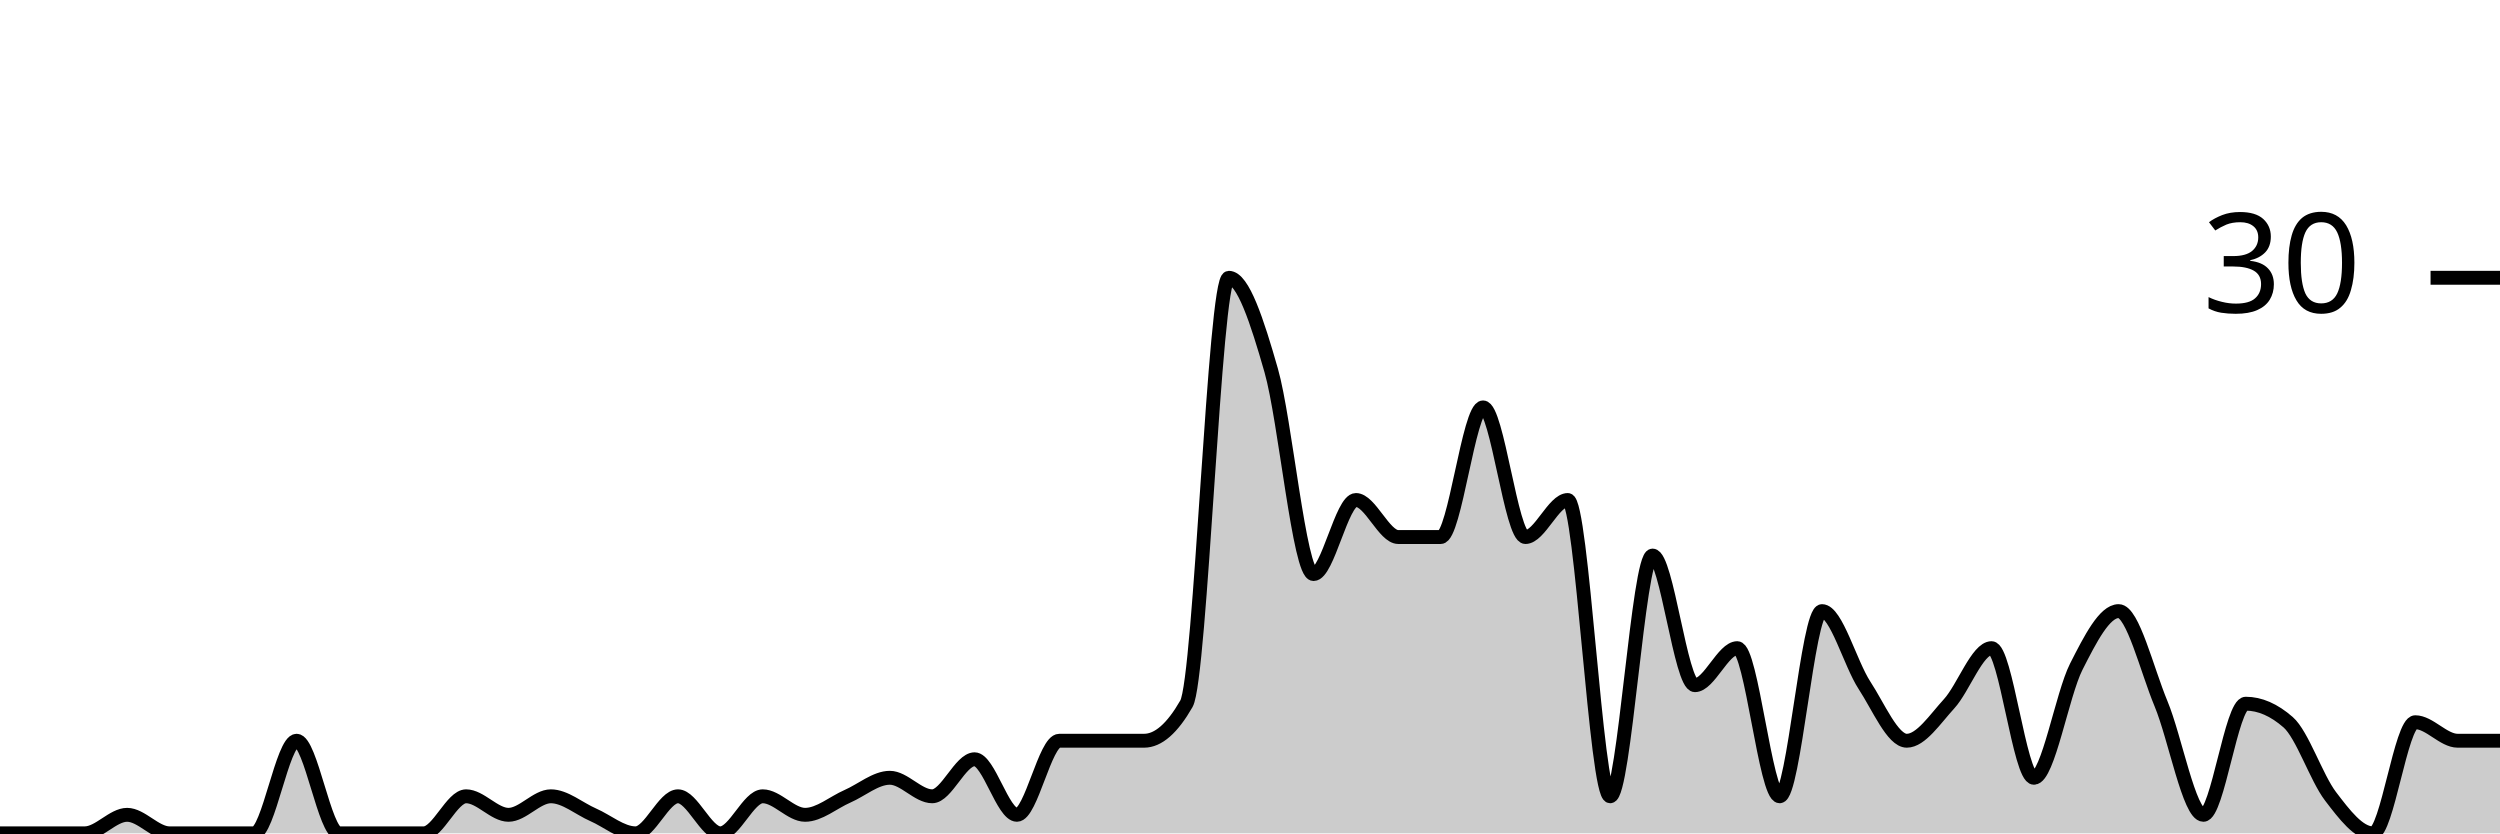
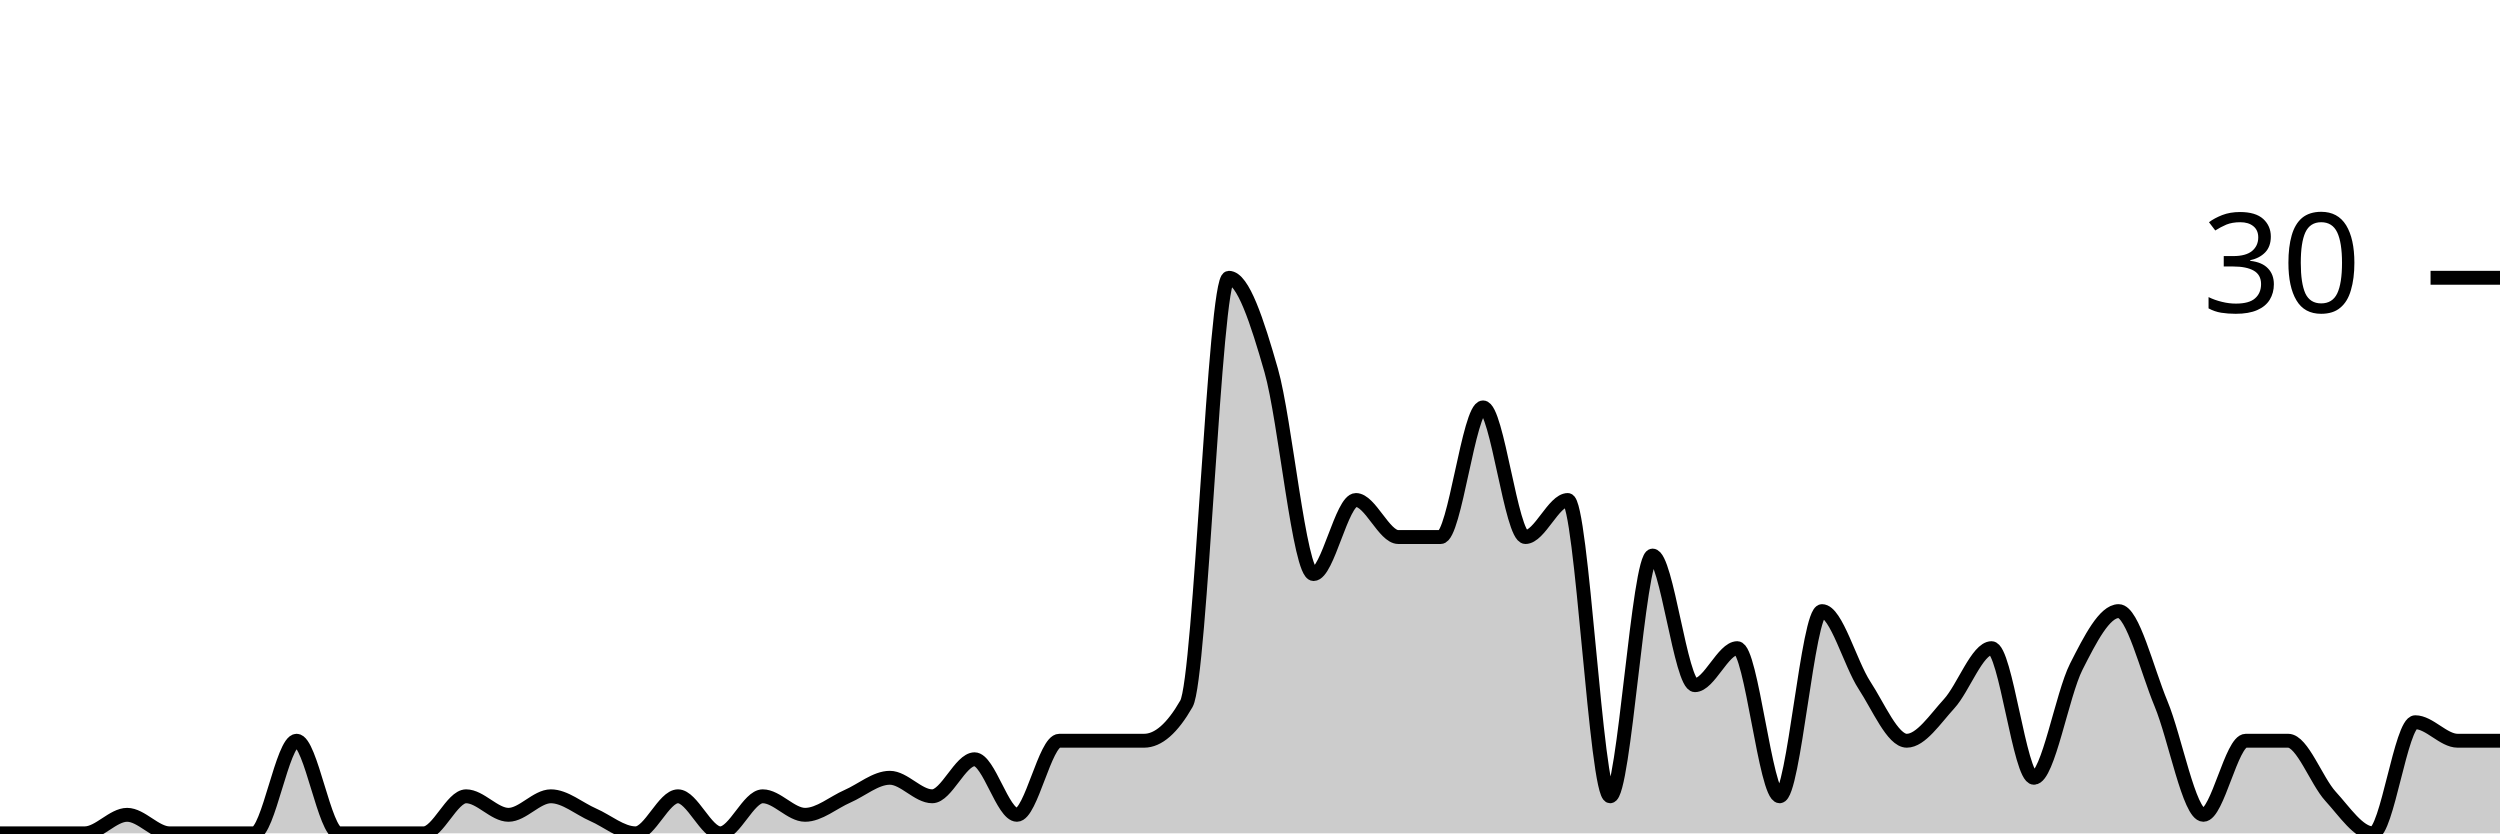
<svg xmlns="http://www.w3.org/2000/svg" viewBox="0 0 180 60">
  <g transform="translate(0,20)">
-     <path class="area" fill="rgba(0, 0, 0, 0.2)" d="M0,40C1.017,40,2.034,40,3.051,40C4.068,40,5.085,40,6.102,40C7.119,40,8.136,38.667,9.153,38.667C10.169,38.667,11.186,40,12.203,40C13.22,40,14.237,40,15.254,40C16.271,40,17.288,40,18.305,40C19.322,40,20.339,33.333,21.356,33.333C22.373,33.333,23.39,40,24.407,40C25.424,40,26.441,40,27.458,40C28.475,40,29.492,40,30.508,40C31.525,40,32.542,37.333,33.559,37.333C34.576,37.333,35.593,38.667,36.61,38.667C37.627,38.667,38.644,37.333,39.661,37.333C40.678,37.333,41.695,38.222,42.712,38.667C43.729,39.111,44.746,40,45.763,40C46.78,40,47.797,37.333,48.814,37.333C49.831,37.333,50.847,40,51.864,40C52.881,40,53.898,37.333,54.915,37.333C55.932,37.333,56.949,38.667,57.966,38.667C58.983,38.667,60,37.778,61.017,37.333C62.034,36.889,63.051,36,64.068,36C65.085,36,66.102,37.333,67.119,37.333C68.136,37.333,69.153,34.667,70.169,34.667C71.186,34.667,72.203,38.667,73.22,38.667C74.237,38.667,75.254,33.333,76.271,33.333C77.288,33.333,78.305,33.333,79.322,33.333C80.339,33.333,81.356,33.333,82.373,33.333C83.39,33.333,84.407,32.444,85.424,30.667C86.441,28.889,87.458,0,88.475,0C89.492,0,90.508,3.111,91.525,6.667C92.542,10.222,93.559,21.333,94.576,21.333C95.593,21.333,96.61,16,97.627,16C98.644,16,99.661,18.667,100.678,18.667C101.695,18.667,102.712,18.667,103.729,18.667C104.746,18.667,105.763,9.333,106.78,9.333C107.797,9.333,108.814,18.667,109.831,18.667C110.847,18.667,111.864,16,112.881,16C113.898,16,114.915,37.333,115.932,37.333C116.949,37.333,117.966,20,118.983,20C120,20,121.017,29.333,122.034,29.333C123.051,29.333,124.068,26.667,125.085,26.667C126.102,26.667,127.119,37.333,128.136,37.333C129.153,37.333,130.169,24,131.186,24C132.203,24,133.22,27.778,134.237,29.333C135.254,30.889,136.271,33.333,137.288,33.333C138.305,33.333,139.322,31.778,140.339,30.667C141.356,29.556,142.373,26.667,143.39,26.667C144.407,26.667,145.424,36,146.441,36C147.458,36,148.475,30,149.492,28C150.508,26,151.525,24,152.542,24C153.559,24,154.576,28.222,155.593,30.667C156.61,33.111,157.627,38.667,158.644,38.667C159.661,38.667,160.678,30.667,161.695,30.667C162.712,30.667,163.729,31.111,164.746,32C165.763,32.889,166.78,36,167.797,37.333C168.814,38.667,169.831,40,170.847,40C171.864,40,172.881,32,173.898,32C174.915,32,175.932,33.333,176.949,33.333C177.966,33.333,178.983,33.333,180,33.333L180,40C178.983,40,177.966,40,176.949,40C175.932,40,174.915,40,173.898,40C172.881,40,171.864,40,170.847,40C169.831,40,168.814,40,167.797,40C166.78,40,165.763,40,164.746,40C163.729,40,162.712,40,161.695,40C160.678,40,159.661,40,158.644,40C157.627,40,156.61,40,155.593,40C154.576,40,153.559,40,152.542,40C151.525,40,150.508,40,149.492,40C148.475,40,147.458,40,146.441,40C145.424,40,144.407,40,143.39,40C142.373,40,141.356,40,140.339,40C139.322,40,138.305,40,137.288,40C136.271,40,135.254,40,134.237,40C133.22,40,132.203,40,131.186,40C130.169,40,129.153,40,128.136,40C127.119,40,126.102,40,125.085,40C124.068,40,123.051,40,122.034,40C121.017,40,120,40,118.983,40C117.966,40,116.949,40,115.932,40C114.915,40,113.898,40,112.881,40C111.864,40,110.847,40,109.831,40C108.814,40,107.797,40,106.78,40C105.763,40,104.746,40,103.729,40C102.712,40,101.695,40,100.678,40C99.661,40,98.644,40,97.627,40C96.61,40,95.593,40,94.576,40C93.559,40,92.542,40,91.525,40C90.508,40,89.492,40,88.475,40C87.458,40,86.441,40,85.424,40C84.407,40,83.39,40,82.373,40C81.356,40,80.339,40,79.322,40C78.305,40,77.288,40,76.271,40C75.254,40,74.237,40,73.22,40C72.203,40,71.186,40,70.169,40C69.153,40,68.136,40,67.119,40C66.102,40,65.085,40,64.068,40C63.051,40,62.034,40,61.017,40C60,40,58.983,40,57.966,40C56.949,40,55.932,40,54.915,40C53.898,40,52.881,40,51.864,40C50.847,40,49.831,40,48.814,40C47.797,40,46.78,40,45.763,40C44.746,40,43.729,40,42.712,40C41.695,40,40.678,40,39.661,40C38.644,40,37.627,40,36.61,40C35.593,40,34.576,40,33.559,40C32.542,40,31.525,40,30.508,40C29.492,40,28.475,40,27.458,40C26.441,40,25.424,40,24.407,40C23.39,40,22.373,40,21.356,40C20.339,40,19.322,40,18.305,40C17.288,40,16.271,40,15.254,40C14.237,40,13.22,40,12.203,40C11.186,40,10.169,40,9.153,40C8.136,40,7.119,40,6.102,40C5.085,40,4.068,40,3.051,40C2.034,40,1.017,40,0,40Z" />
-     <path class="line" stroke="black" fill="none" d="M0,40C1.017,40,2.034,40,3.051,40C4.068,40,5.085,40,6.102,40C7.119,40,8.136,38.667,9.153,38.667C10.169,38.667,11.186,40,12.203,40C13.22,40,14.237,40,15.254,40C16.271,40,17.288,40,18.305,40C19.322,40,20.339,33.333,21.356,33.333C22.373,33.333,23.39,40,24.407,40C25.424,40,26.441,40,27.458,40C28.475,40,29.492,40,30.508,40C31.525,40,32.542,37.333,33.559,37.333C34.576,37.333,35.593,38.667,36.61,38.667C37.627,38.667,38.644,37.333,39.661,37.333C40.678,37.333,41.695,38.222,42.712,38.667C43.729,39.111,44.746,40,45.763,40C46.78,40,47.797,37.333,48.814,37.333C49.831,37.333,50.847,40,51.864,40C52.881,40,53.898,37.333,54.915,37.333C55.932,37.333,56.949,38.667,57.966,38.667C58.983,38.667,60,37.778,61.017,37.333C62.034,36.889,63.051,36,64.068,36C65.085,36,66.102,37.333,67.119,37.333C68.136,37.333,69.153,34.667,70.169,34.667C71.186,34.667,72.203,38.667,73.22,38.667C74.237,38.667,75.254,33.333,76.271,33.333C77.288,33.333,78.305,33.333,79.322,33.333C80.339,33.333,81.356,33.333,82.373,33.333C83.39,33.333,84.407,32.444,85.424,30.667C86.441,28.889,87.458,0,88.475,0C89.492,0,90.508,3.111,91.525,6.667C92.542,10.222,93.559,21.333,94.576,21.333C95.593,21.333,96.61,16,97.627,16C98.644,16,99.661,18.667,100.678,18.667C101.695,18.667,102.712,18.667,103.729,18.667C104.746,18.667,105.763,9.333,106.78,9.333C107.797,9.333,108.814,18.667,109.831,18.667C110.847,18.667,111.864,16,112.881,16C113.898,16,114.915,37.333,115.932,37.333C116.949,37.333,117.966,20,118.983,20C120,20,121.017,29.333,122.034,29.333C123.051,29.333,124.068,26.667,125.085,26.667C126.102,26.667,127.119,37.333,128.136,37.333C129.153,37.333,130.169,24,131.186,24C132.203,24,133.22,27.778,134.237,29.333C135.254,30.889,136.271,33.333,137.288,33.333C138.305,33.333,139.322,31.778,140.339,30.667C141.356,29.556,142.373,26.667,143.39,26.667C144.407,26.667,145.424,36,146.441,36C147.458,36,148.475,30,149.492,28C150.508,26,151.525,24,152.542,24C153.559,24,154.576,28.222,155.593,30.667C156.61,33.111,157.627,38.667,158.644,38.667C159.661,38.667,160.678,30.667,161.695,30.667C162.712,30.667,163.729,31.111,164.746,32C165.763,32.889,166.78,36,167.797,37.333C168.814,38.667,169.831,40,170.847,40C171.864,40,172.881,32,173.898,32C174.915,32,175.932,33.333,176.949,33.333C177.966,33.333,178.983,33.333,180,33.333" />
+     <path class="area" fill="rgba(0, 0, 0, 0.2)" d="M0,40C1.017,40,2.034,40,3.051,40C4.068,40,5.085,40,6.102,40C7.119,40,8.136,38.667,9.153,38.667C10.169,38.667,11.186,40,12.203,40C13.22,40,14.237,40,15.254,40C16.271,40,17.288,40,18.305,40C19.322,40,20.339,33.333,21.356,33.333C22.373,33.333,23.39,40,24.407,40C25.424,40,26.441,40,27.458,40C28.475,40,29.492,40,30.508,40C31.525,40,32.542,37.333,33.559,37.333C34.576,37.333,35.593,38.667,36.61,38.667C37.627,38.667,38.644,37.333,39.661,37.333C40.678,37.333,41.695,38.222,42.712,38.667C43.729,39.111,44.746,40,45.763,40C46.78,40,47.797,37.333,48.814,37.333C49.831,37.333,50.847,40,51.864,40C52.881,40,53.898,37.333,54.915,37.333C55.932,37.333,56.949,38.667,57.966,38.667C58.983,38.667,60,37.778,61.017,37.333C62.034,36.889,63.051,36,64.068,36C65.085,36,66.102,37.333,67.119,37.333C68.136,37.333,69.153,34.667,70.169,34.667C71.186,34.667,72.203,38.667,73.22,38.667C74.237,38.667,75.254,33.333,76.271,33.333C77.288,33.333,78.305,33.333,79.322,33.333C80.339,33.333,81.356,33.333,82.373,33.333C83.39,33.333,84.407,32.444,85.424,30.667C86.441,28.889,87.458,0,88.475,0C89.492,0,90.508,3.111,91.525,6.667C92.542,10.222,93.559,21.333,94.576,21.333C95.593,21.333,96.61,16,97.627,16C98.644,16,99.661,18.667,100.678,18.667C101.695,18.667,102.712,18.667,103.729,18.667C104.746,18.667,105.763,9.333,106.78,9.333C107.797,9.333,108.814,18.667,109.831,18.667C110.847,18.667,111.864,16,112.881,16C113.898,16,114.915,37.333,115.932,37.333C116.949,37.333,117.966,20,118.983,20C120,20,121.017,29.333,122.034,29.333C123.051,29.333,124.068,26.667,125.085,26.667C126.102,26.667,127.119,37.333,128.136,37.333C129.153,37.333,130.169,24,131.186,24C132.203,24,133.22,27.778,134.237,29.333C135.254,30.889,136.271,33.333,137.288,33.333C138.305,33.333,139.322,31.778,140.339,30.667C141.356,29.556,142.373,26.667,143.39,26.667C144.407,26.667,145.424,36,146.441,36C147.458,36,148.475,30,149.492,28C150.508,26,151.525,24,152.542,24C153.559,24,154.576,28.222,155.593,30.667C156.61,33.111,157.627,38.667,158.644,38.667C159.661,38.667,160.678,33.333,161.695,33.333C162.712,33.333,163.729,33.333,164.746,33.333C165.763,33.333,166.78,36.222,167.797,37.333C168.814,38.444,169.831,40,170.847,40C171.864,40,172.881,32,173.898,32C174.915,32,175.932,33.333,176.949,33.333C177.966,33.333,178.983,33.333,180,33.333L180,40C178.983,40,177.966,40,176.949,40C175.932,40,174.915,40,173.898,40C172.881,40,171.864,40,170.847,40C169.831,40,168.814,40,167.797,40C166.78,40,165.763,40,164.746,40C163.729,40,162.712,40,161.695,40C160.678,40,159.661,40,158.644,40C157.627,40,156.61,40,155.593,40C154.576,40,153.559,40,152.542,40C151.525,40,150.508,40,149.492,40C148.475,40,147.458,40,146.441,40C145.424,40,144.407,40,143.39,40C142.373,40,141.356,40,140.339,40C139.322,40,138.305,40,137.288,40C136.271,40,135.254,40,134.237,40C133.22,40,132.203,40,131.186,40C130.169,40,129.153,40,128.136,40C127.119,40,126.102,40,125.085,40C124.068,40,123.051,40,122.034,40C121.017,40,120,40,118.983,40C117.966,40,116.949,40,115.932,40C114.915,40,113.898,40,112.881,40C111.864,40,110.847,40,109.831,40C108.814,40,107.797,40,106.78,40C105.763,40,104.746,40,103.729,40C102.712,40,101.695,40,100.678,40C99.661,40,98.644,40,97.627,40C96.61,40,95.593,40,94.576,40C93.559,40,92.542,40,91.525,40C90.508,40,89.492,40,88.475,40C87.458,40,86.441,40,85.424,40C84.407,40,83.39,40,82.373,40C81.356,40,80.339,40,79.322,40C78.305,40,77.288,40,76.271,40C75.254,40,74.237,40,73.22,40C72.203,40,71.186,40,70.169,40C69.153,40,68.136,40,67.119,40C66.102,40,65.085,40,64.068,40C63.051,40,62.034,40,61.017,40C60,40,58.983,40,57.966,40C56.949,40,55.932,40,54.915,40C53.898,40,52.881,40,51.864,40C50.847,40,49.831,40,48.814,40C47.797,40,46.78,40,45.763,40C44.746,40,43.729,40,42.712,40C41.695,40,40.678,40,39.661,40C38.644,40,37.627,40,36.61,40C35.593,40,34.576,40,33.559,40C32.542,40,31.525,40,30.508,40C29.492,40,28.475,40,27.458,40C26.441,40,25.424,40,24.407,40C23.39,40,22.373,40,21.356,40C20.339,40,19.322,40,18.305,40C17.288,40,16.271,40,15.254,40C14.237,40,13.22,40,12.203,40C11.186,40,10.169,40,9.153,40C8.136,40,7.119,40,6.102,40C5.085,40,4.068,40,3.051,40C2.034,40,1.017,40,0,40Z" />
+     <path class="line" stroke="black" fill="none" d="M0,40C1.017,40,2.034,40,3.051,40C4.068,40,5.085,40,6.102,40C7.119,40,8.136,38.667,9.153,38.667C10.169,38.667,11.186,40,12.203,40C13.22,40,14.237,40,15.254,40C16.271,40,17.288,40,18.305,40C19.322,40,20.339,33.333,21.356,33.333C22.373,33.333,23.39,40,24.407,40C25.424,40,26.441,40,27.458,40C28.475,40,29.492,40,30.508,40C31.525,40,32.542,37.333,33.559,37.333C34.576,37.333,35.593,38.667,36.61,38.667C37.627,38.667,38.644,37.333,39.661,37.333C40.678,37.333,41.695,38.222,42.712,38.667C43.729,39.111,44.746,40,45.763,40C46.78,40,47.797,37.333,48.814,37.333C49.831,37.333,50.847,40,51.864,40C52.881,40,53.898,37.333,54.915,37.333C55.932,37.333,56.949,38.667,57.966,38.667C58.983,38.667,60,37.778,61.017,37.333C62.034,36.889,63.051,36,64.068,36C65.085,36,66.102,37.333,67.119,37.333C68.136,37.333,69.153,34.667,70.169,34.667C71.186,34.667,72.203,38.667,73.22,38.667C74.237,38.667,75.254,33.333,76.271,33.333C77.288,33.333,78.305,33.333,79.322,33.333C80.339,33.333,81.356,33.333,82.373,33.333C83.39,33.333,84.407,32.444,85.424,30.667C86.441,28.889,87.458,0,88.475,0C89.492,0,90.508,3.111,91.525,6.667C92.542,10.222,93.559,21.333,94.576,21.333C95.593,21.333,96.61,16,97.627,16C98.644,16,99.661,18.667,100.678,18.667C101.695,18.667,102.712,18.667,103.729,18.667C104.746,18.667,105.763,9.333,106.78,9.333C107.797,9.333,108.814,18.667,109.831,18.667C110.847,18.667,111.864,16,112.881,16C113.898,16,114.915,37.333,115.932,37.333C116.949,37.333,117.966,20,118.983,20C120,20,121.017,29.333,122.034,29.333C123.051,29.333,124.068,26.667,125.085,26.667C126.102,26.667,127.119,37.333,128.136,37.333C129.153,37.333,130.169,24,131.186,24C132.203,24,133.22,27.778,134.237,29.333C135.254,30.889,136.271,33.333,137.288,33.333C138.305,33.333,139.322,31.778,140.339,30.667C141.356,29.556,142.373,26.667,143.39,26.667C144.407,26.667,145.424,36,146.441,36C147.458,36,148.475,30,149.492,28C150.508,26,151.525,24,152.542,24C153.559,24,154.576,28.222,155.593,30.667C156.61,33.111,157.627,38.667,158.644,38.667C159.661,38.667,160.678,33.333,161.695,33.333C162.712,33.333,163.729,33.333,164.746,33.333C165.763,33.333,166.78,36.222,167.797,37.333C168.814,38.444,169.831,40,170.847,40C171.864,40,172.881,32,173.898,32C174.915,32,175.932,33.333,176.949,33.333C177.966,33.333,178.983,33.333,180,33.333" />
    <path class="axis-ceiling" stroke-width="1" stroke="black" fill="none" d="M175,0L180,0" />
    <text class="axis-ceiling-label" font-family="sans-serif" text-anchor="end" font-size="10px" x="170" y="2.5">30</text>
  </g>
</svg>
